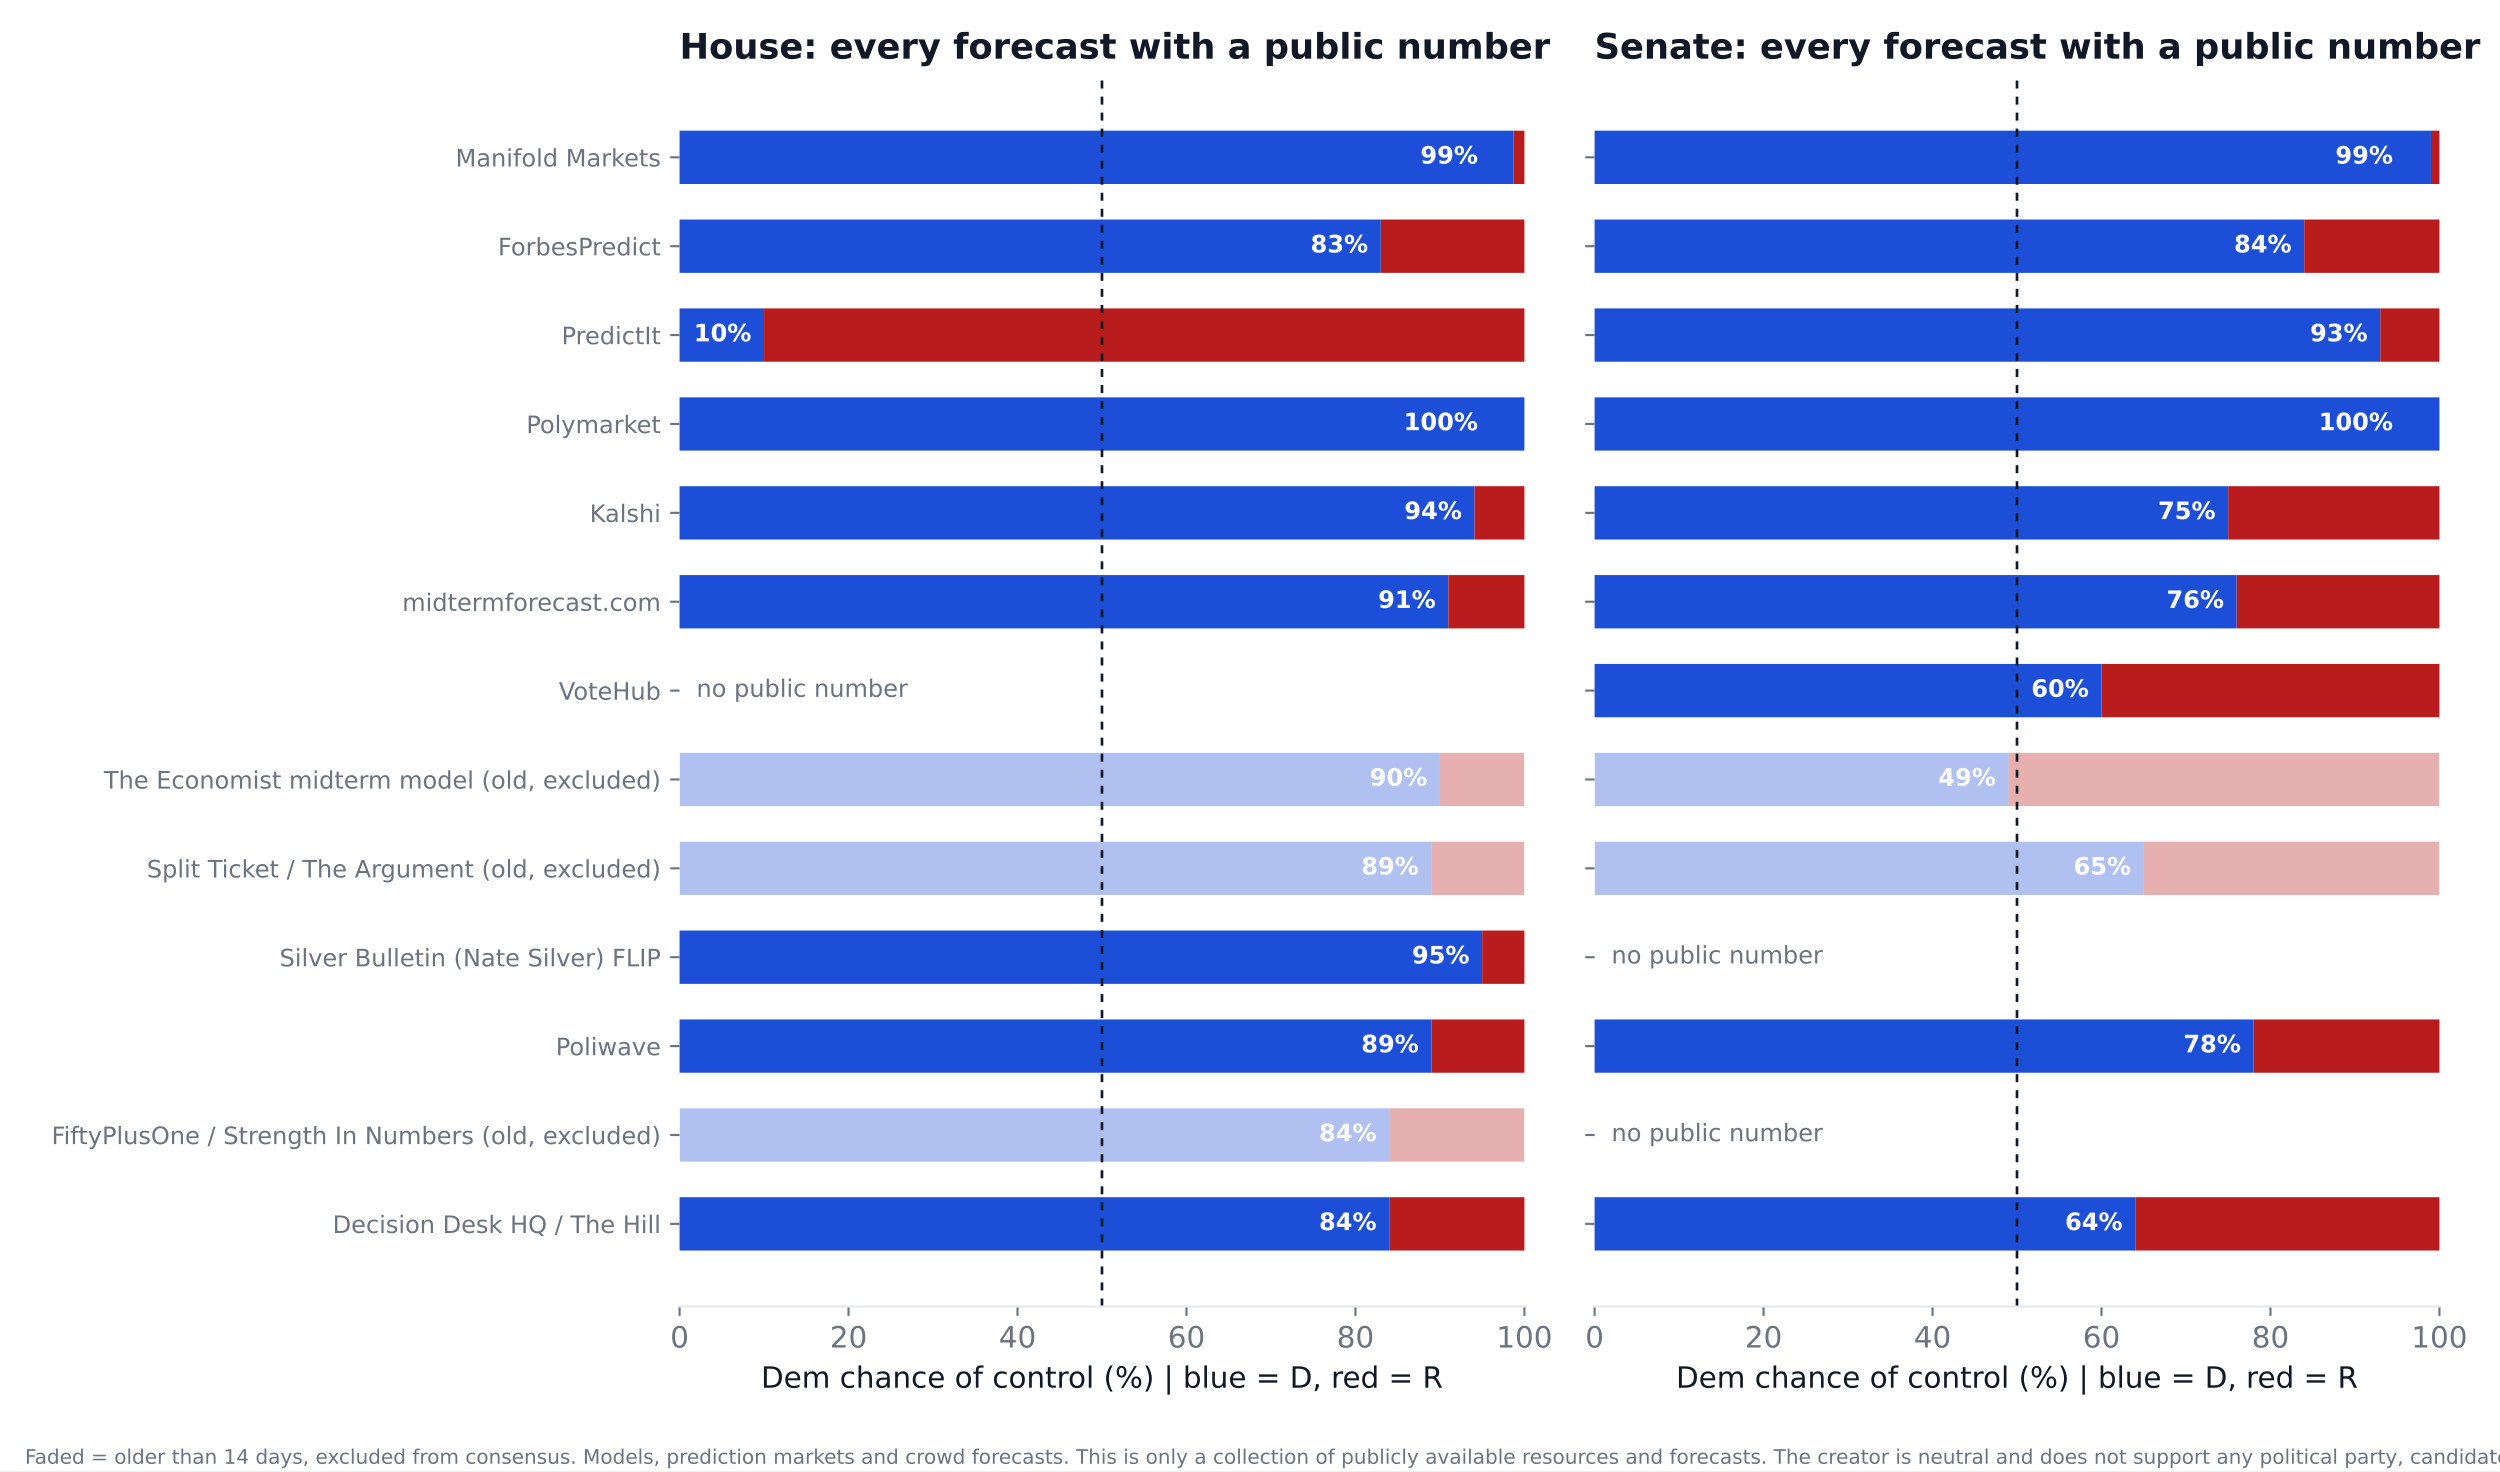
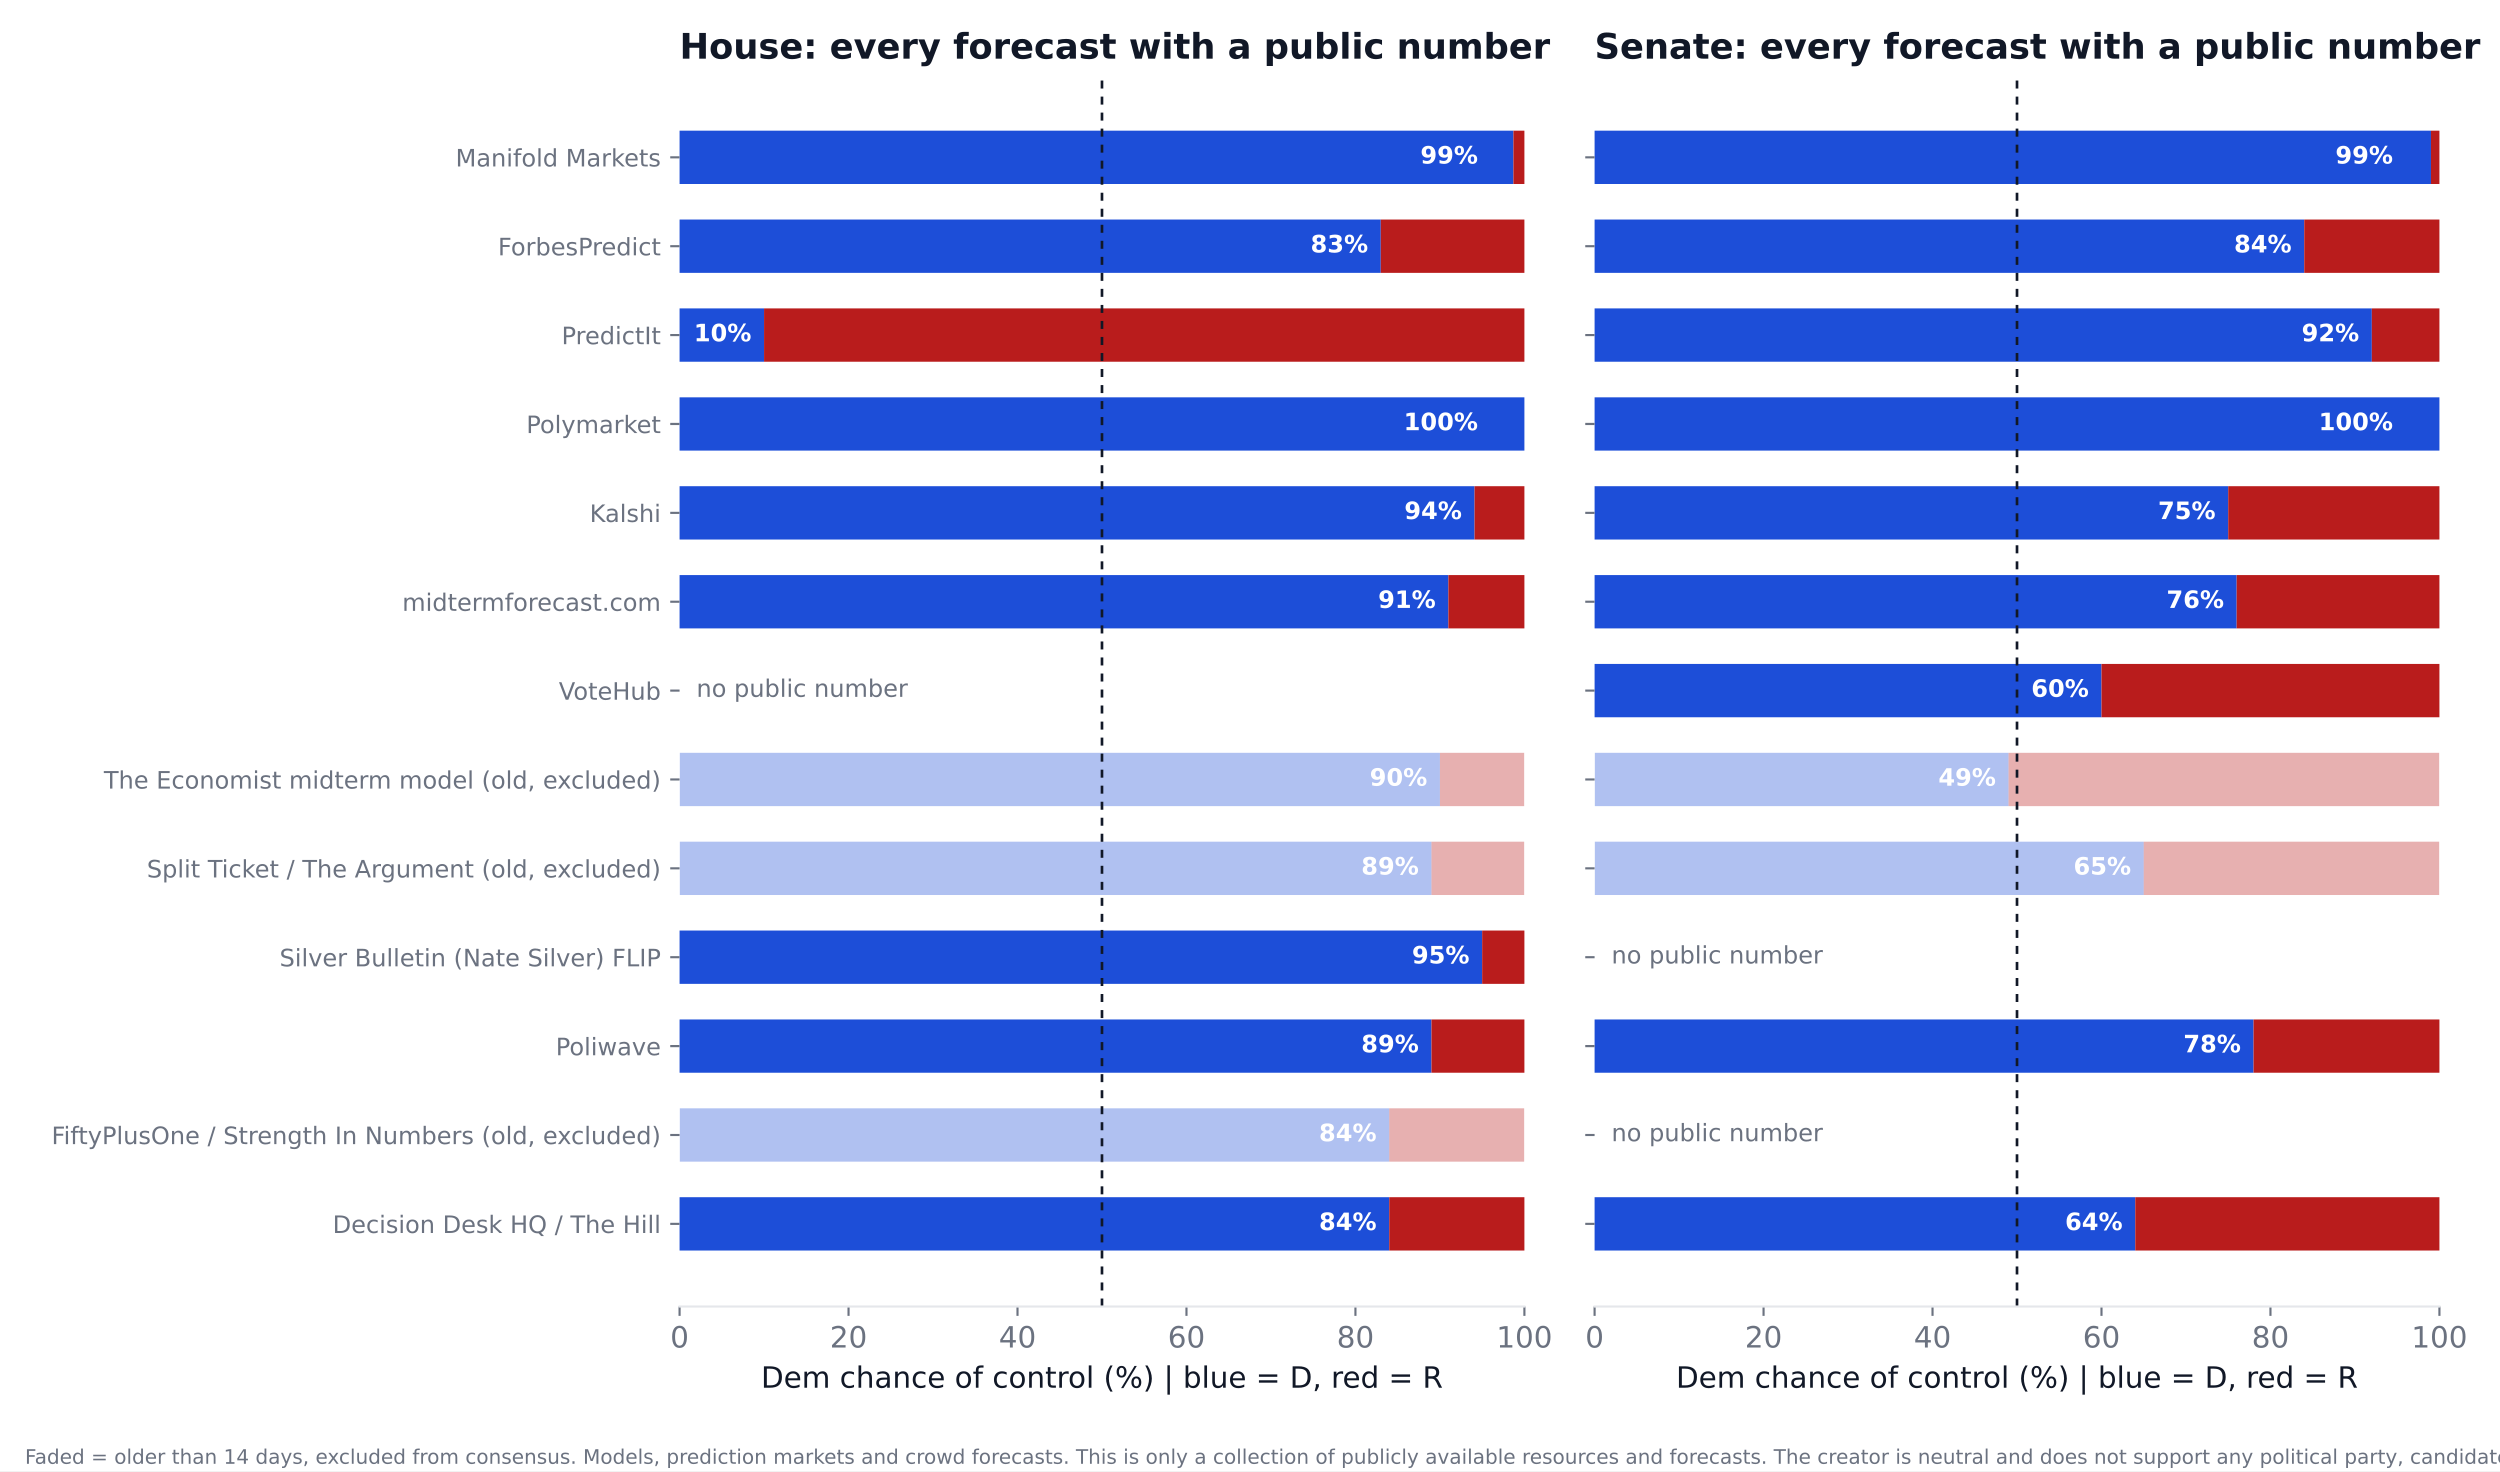
<svg xmlns="http://www.w3.org/2000/svg" xmlns:xlink="http://www.w3.org/1999/xlink" width="936pt" height="550.8pt" viewBox="0 0 936 550.8" version="1.1">
  <defs>
    <style type="text/css">*{stroke-linejoin: round; stroke-linecap: butt}</style>
  </defs>
  <g id="figure_1">
    <g id="patch_1">
      <path d="M 0 550.8  L 936 550.8  L 936 0  L 0 0  z " style="fill: #ffffff" />
    </g>
    <g id="axes_1">
      <g id="patch_2">
        <path d="M 254.433 489.159  L 570.736 489.159  L 570.736 27.96  L 254.433 27.96  z " style="fill: #ffffff" />
      </g>
      <g id="patch_3">
-         <path d="M 254.433 468.195  L 520.128 468.195  L 520.128 448.23  L 254.433 448.23  z " clip-path="url(#pe2854bc57e)" style="fill: #1d4ed8" />
+         <path d="M 254.433 468.195  L 520.128 468.195  L 520.128 448.23  L 254.433 448.23  z " clip-path="url(#pb67148bb46)" style="fill: #1d4ed8" />
      </g>
      <g id="patch_4">
-         <path d="M 520.128 468.195  L 570.736 468.195  L 570.736 448.23  L 520.128 448.23  z " clip-path="url(#pe2854bc57e)" style="fill: #b91c1c" />
+         <path d="M 520.128 468.195  L 570.736 468.195  L 570.736 448.23  L 520.128 448.23  z " clip-path="url(#pb67148bb46)" style="fill: #b91c1c" />
      </g>
      <g id="patch_5">
-         <path d="M 254.433 434.919  L 520.128 434.919  L 520.128 414.954  L 254.433 414.954  z " clip-path="url(#pe2854bc57e)" style="fill: #1d4ed8; opacity: 0.35" />
+         <path d="M 254.433 434.919  L 520.128 434.919  L 520.128 414.954  L 254.433 414.954  z " clip-path="url(#pb67148bb46)" style="fill: #1d4ed8; opacity: 0.35" />
      </g>
      <g id="patch_6">
-         <path d="M 520.128 434.919  L 570.736 434.919  L 570.736 414.954  L 520.128 414.954  z " clip-path="url(#pe2854bc57e)" style="fill: #b91c1c; opacity: 0.35" />
+         <path d="M 520.128 434.919  L 570.736 434.919  L 570.736 414.954  L 520.128 414.954  z " clip-path="url(#pb67148bb46)" style="fill: #b91c1c; opacity: 0.35" />
      </g>
      <g id="patch_7">
-         <path d="M 254.433 401.644  L 535.943 401.644  L 535.943 381.679  L 254.433 381.679  z " clip-path="url(#pe2854bc57e)" style="fill: #1d4ed8" />
+         <path d="M 254.433 401.644  L 535.943 401.644  L 535.943 381.679  L 254.433 381.679  z " clip-path="url(#pb67148bb46)" style="fill: #1d4ed8" />
      </g>
      <g id="patch_8">
-         <path d="M 535.943 401.644  L 570.736 401.644  L 570.736 381.679  L 535.943 381.679  z " clip-path="url(#pe2854bc57e)" style="fill: #b91c1c" />
+         <path d="M 535.943 401.644  L 570.736 401.644  L 570.736 381.679  L 535.943 381.679  z " clip-path="url(#pb67148bb46)" style="fill: #b91c1c" />
      </g>
      <g id="patch_9">
-         <path d="M 254.433 368.368  L 554.921 368.368  L 554.921 348.403  L 254.433 348.403  z " clip-path="url(#pe2854bc57e)" style="fill: #1d4ed8" />
+         <path d="M 254.433 368.368  L 554.921 368.368  L 554.921 348.403  L 254.433 348.403  z " clip-path="url(#pb67148bb46)" style="fill: #1d4ed8" />
      </g>
      <g id="patch_10">
-         <path d="M 554.921 368.368  L 570.736 368.368  L 570.736 348.403  L 554.921 348.403  z " clip-path="url(#pe2854bc57e)" style="fill: #b91c1c" />
+         <path d="M 554.921 368.368  L 570.736 368.368  L 570.736 348.403  L 554.921 348.403  z " clip-path="url(#pb67148bb46)" style="fill: #b91c1c" />
      </g>
      <g id="patch_11">
-         <path d="M 254.433 335.093  L 535.943 335.093  L 535.943 315.128  L 254.433 315.128  z " clip-path="url(#pe2854bc57e)" style="fill: #1d4ed8; opacity: 0.35" />
+         <path d="M 254.433 335.093  L 535.943 335.093  L 535.943 315.128  L 254.433 315.128  z " clip-path="url(#pb67148bb46)" style="fill: #1d4ed8; opacity: 0.35" />
      </g>
      <g id="patch_12">
-         <path d="M 535.943 335.093  L 570.736 335.093  L 570.736 315.128  L 535.943 315.128  z " clip-path="url(#pe2854bc57e)" style="fill: #b91c1c; opacity: 0.35" />
+         <path d="M 535.943 335.093  L 570.736 335.093  L 570.736 315.128  L 535.943 315.128  z " clip-path="url(#pb67148bb46)" style="fill: #b91c1c; opacity: 0.35" />
      </g>
      <g id="patch_13">
-         <path d="M 254.433 301.817  L 539.106 301.817  L 539.106 281.852  L 254.433 281.852  z " clip-path="url(#pe2854bc57e)" style="fill: #1d4ed8; opacity: 0.35" />
+         <path d="M 254.433 301.817  L 539.106 301.817  L 539.106 281.852  L 254.433 281.852  z " clip-path="url(#pb67148bb46)" style="fill: #1d4ed8; opacity: 0.35" />
      </g>
      <g id="patch_14">
-         <path d="M 539.106 301.817  L 570.736 301.817  L 570.736 281.852  L 539.106 281.852  z " clip-path="url(#pe2854bc57e)" style="fill: #b91c1c; opacity: 0.35" />
+         <path d="M 539.106 301.817  L 570.736 301.817  L 570.736 281.852  L 539.106 281.852  z " clip-path="url(#pb67148bb46)" style="fill: #b91c1c; opacity: 0.35" />
      </g>
      <g id="patch_15">
-         <path d="M 254.433 235.266  L 542.269 235.266  L 542.269 215.301  L 254.433 215.301  z " clip-path="url(#pe2854bc57e)" style="fill: #1d4ed8" />
+         <path d="M 254.433 235.266  L 542.269 235.266  L 542.269 215.301  L 254.433 215.301  z " clip-path="url(#pb67148bb46)" style="fill: #1d4ed8" />
      </g>
      <g id="patch_16">
-         <path d="M 542.269 235.266  L 570.736 235.266  L 570.736 215.301  L 542.269 215.301  z " clip-path="url(#pe2854bc57e)" style="fill: #b91c1c" />
+         <path d="M 542.269 235.266  L 570.736 235.266  L 570.736 215.301  L 542.269 215.301  z " clip-path="url(#pb67148bb46)" style="fill: #b91c1c" />
      </g>
      <g id="patch_17">
-         <path d="M 254.433 201.991  L 552.074 201.991  L 552.074 182.026  L 254.433 182.026  z " clip-path="url(#pe2854bc57e)" style="fill: #1d4ed8" />
+         <path d="M 254.433 201.991  L 552.074 201.991  L 552.074 182.026  L 254.433 182.026  z " clip-path="url(#pb67148bb46)" style="fill: #1d4ed8" />
      </g>
      <g id="patch_18">
-         <path d="M 552.074 201.991  L 570.736 201.991  L 570.736 182.026  L 552.074 182.026  z " clip-path="url(#pe2854bc57e)" style="fill: #b91c1c" />
+         <path d="M 552.074 201.991  L 570.736 201.991  L 570.736 182.026  L 552.074 182.026  z " clip-path="url(#pb67148bb46)" style="fill: #b91c1c" />
      </g>
      <g id="patch_19">
-         <path d="M 254.433 168.715  L 570.736 168.715  L 570.736 148.75  L 254.433 148.75  z " clip-path="url(#pe2854bc57e)" style="fill: #1d4ed8" />
+         <path d="M 254.433 168.715  L 570.736 168.715  L 570.736 148.75  L 254.433 148.75  z " clip-path="url(#pb67148bb46)" style="fill: #1d4ed8" />
      </g>
      <g id="patch_20">
-         <path d="M 570.736 168.715  L 570.736 168.715  L 570.736 148.75  L 570.736 148.75  z " clip-path="url(#pe2854bc57e)" style="fill: #b91c1c" />
+         <path d="M 570.736 168.715  L 570.736 168.715  L 570.736 148.75  L 570.736 148.75  z " clip-path="url(#pb67148bb46)" style="fill: #b91c1c" />
      </g>
      <g id="patch_21">
-         <path d="M 254.433 135.44  L 286.063 135.44  L 286.063 115.475  L 254.433 115.475  z " clip-path="url(#pe2854bc57e)" style="fill: #1d4ed8" />
+         <path d="M 254.433 135.44  L 286.063 135.44  L 286.063 115.475  L 254.433 115.475  z " clip-path="url(#pb67148bb46)" style="fill: #1d4ed8" />
      </g>
      <g id="patch_22">
-         <path d="M 286.063 135.44  L 570.736 135.44  L 570.736 115.475  L 286.063 115.475  z " clip-path="url(#pe2854bc57e)" style="fill: #b91c1c" />
+         <path d="M 286.063 135.44  L 570.736 135.44  L 570.736 115.475  L 286.063 115.475  z " clip-path="url(#pb67148bb46)" style="fill: #b91c1c" />
      </g>
      <g id="patch_23">
-         <path d="M 254.433 102.164  L 516.965 102.164  L 516.965 82.199  L 254.433 82.199  z " clip-path="url(#pe2854bc57e)" style="fill: #1d4ed8" />
+         <path d="M 254.433 102.164  L 516.965 102.164  L 516.965 82.199  L 254.433 82.199  z " clip-path="url(#pb67148bb46)" style="fill: #1d4ed8" />
      </g>
      <g id="patch_24">
-         <path d="M 516.965 102.164  L 570.736 102.164  L 570.736 82.199  L 516.965 82.199  z " clip-path="url(#pe2854bc57e)" style="fill: #b91c1c" />
+         <path d="M 516.965 102.164  L 570.736 102.164  L 570.736 82.199  L 516.965 82.199  z " clip-path="url(#pb67148bb46)" style="fill: #b91c1c" />
      </g>
      <g id="patch_25">
-         <path d="M 254.433 68.889  L 566.624 68.889  L 566.624 48.924  L 254.433 48.924  z " clip-path="url(#pe2854bc57e)" style="fill: #1d4ed8" />
+         <path d="M 254.433 68.889  L 566.624 68.889  L 566.624 48.924  L 254.433 48.924  z " clip-path="url(#pb67148bb46)" style="fill: #1d4ed8" />
      </g>
      <g id="patch_26">
-         <path d="M 566.624 68.889  L 570.736 68.889  L 570.736 48.924  L 566.624 48.924  z " clip-path="url(#pe2854bc57e)" style="fill: #b91c1c" />
+         <path d="M 566.624 68.889  L 570.736 68.889  L 570.736 48.924  L 566.624 48.924  z " clip-path="url(#pb67148bb46)" style="fill: #b91c1c" />
      </g>
      <g id="matplotlib.axis_1">
        <g id="xtick_1">
          <g id="line2d_1">
            <defs>
-               <path id="m0adbf70d43" d="M 0 0  L 0 3.5  " style="stroke: #6b7280; stroke-width: 0.8" />
+               <path id="m49b4eeb681" d="M 0 0  L 0 3.5  " style="stroke: #6b7280; stroke-width: 0.8" />
            </defs>
            <g>
-               <use xlink:href="#m0adbf70d43" x="254.433" y="489.159" style="fill: #6b7280; stroke: #6b7280; stroke-width: 0.8" />
+               <use xlink:href="#m49b4eeb681" x="254.433" y="489.159" style="fill: #6b7280; stroke: #6b7280; stroke-width: 0.8" />
            </g>
          </g>
          <g id="text_1">
            <text style="font-size: 11px; font-family: 'DejaVu Sans'; text-anchor: middle; fill: #6b7280" x="254.433" y="504.516" transform="rotate(-0 254.4325 504.516)">0</text>
          </g>
        </g>
        <g id="xtick_2">
          <g id="line2d_2">
            <g>
-               <use xlink:href="#m0adbf70d43" x="317.693" y="489.159" style="fill: #6b7280; stroke: #6b7280; stroke-width: 0.8" />
+               <use xlink:href="#m49b4eeb681" x="317.693" y="489.159" style="fill: #6b7280; stroke: #6b7280; stroke-width: 0.8" />
            </g>
          </g>
          <g id="text_2">
            <text style="font-size: 11px; font-family: 'DejaVu Sans'; text-anchor: middle; fill: #6b7280" x="317.693" y="504.516" transform="rotate(-0 317.6932 504.516)">20</text>
          </g>
        </g>
        <g id="xtick_3">
          <g id="line2d_3">
            <g>
-               <use xlink:href="#m0adbf70d43" x="380.954" y="489.159" style="fill: #6b7280; stroke: #6b7280; stroke-width: 0.8" />
+               <use xlink:href="#m49b4eeb681" x="380.954" y="489.159" style="fill: #6b7280; stroke: #6b7280; stroke-width: 0.8" />
            </g>
          </g>
          <g id="text_3">
            <text style="font-size: 11px; font-family: 'DejaVu Sans'; text-anchor: middle; fill: #6b7280" x="380.954" y="504.516" transform="rotate(-0 380.954 504.516)">40</text>
          </g>
        </g>
        <g id="xtick_4">
          <g id="line2d_4">
            <g>
-               <use xlink:href="#m0adbf70d43" x="444.215" y="489.159" style="fill: #6b7280; stroke: #6b7280; stroke-width: 0.8" />
+               <use xlink:href="#m49b4eeb681" x="444.215" y="489.159" style="fill: #6b7280; stroke: #6b7280; stroke-width: 0.8" />
            </g>
          </g>
          <g id="text_4">
            <text style="font-size: 11px; font-family: 'DejaVu Sans'; text-anchor: middle; fill: #6b7280" x="444.215" y="504.516" transform="rotate(-0 444.2147 504.516)">60</text>
          </g>
        </g>
        <g id="xtick_5">
          <g id="line2d_5">
            <g>
-               <use xlink:href="#m0adbf70d43" x="507.476" y="489.159" style="fill: #6b7280; stroke: #6b7280; stroke-width: 0.8" />
+               <use xlink:href="#m49b4eeb681" x="507.476" y="489.159" style="fill: #6b7280; stroke: #6b7280; stroke-width: 0.8" />
            </g>
          </g>
          <g id="text_5">
            <text style="font-size: 11px; font-family: 'DejaVu Sans'; text-anchor: middle; fill: #6b7280" x="507.476" y="504.516" transform="rotate(-0 507.4755 504.516)">80</text>
          </g>
        </g>
        <g id="xtick_6">
          <g id="line2d_6">
            <g>
-               <use xlink:href="#m0adbf70d43" x="570.736" y="489.159" style="fill: #6b7280; stroke: #6b7280; stroke-width: 0.8" />
+               <use xlink:href="#m49b4eeb681" x="570.736" y="489.159" style="fill: #6b7280; stroke: #6b7280; stroke-width: 0.8" />
            </g>
          </g>
          <g id="text_6">
            <text style="font-size: 11px; font-family: 'DejaVu Sans'; text-anchor: middle; fill: #6b7280" x="570.736" y="504.516" transform="rotate(-0 570.7363 504.516)">100</text>
          </g>
        </g>
        <g id="text_7">
          <text style="font-size: 11px; font-family: 'DejaVu Sans'; text-anchor: middle; fill: #111827" x="412.584" y="519.565" transform="rotate(-0 412.5844 519.565)">Dem chance of control (%)  |  blue = D, red = R</text>
        </g>
      </g>
      <g id="matplotlib.axis_2">
        <g id="ytick_1">
          <g id="line2d_7">
            <defs>
-               <path id="mac2dcc85a3" d="M 0 0  L -3.5 0  " style="stroke: #6b7280; stroke-width: 0.8" />
+               <path id="m6eb3148e0f" d="M 0 0  L -3.5 0  " style="stroke: #6b7280; stroke-width: 0.8" />
            </defs>
            <g>
-               <use xlink:href="#mac2dcc85a3" x="254.433" y="458.212" style="fill: #6b7280; stroke: #6b7280; stroke-width: 0.8" />
+               <use xlink:href="#m6eb3148e0f" x="254.433" y="458.212" style="fill: #6b7280; stroke: #6b7280; stroke-width: 0.8" />
            </g>
          </g>
          <g id="text_8">
            <text style="font-size: 9px; font-family: 'DejaVu Sans'; text-anchor: end; fill: #6b7280" x="247.433" y="461.632" transform="rotate(-0 247.4325 461.6316)">Decision Desk HQ / The Hill</text>
          </g>
        </g>
        <g id="ytick_2">
          <g id="line2d_8">
            <g>
-               <use xlink:href="#mac2dcc85a3" x="254.433" y="424.937" style="fill: #6b7280; stroke: #6b7280; stroke-width: 0.8" />
+               <use xlink:href="#m6eb3148e0f" x="254.433" y="424.937" style="fill: #6b7280; stroke: #6b7280; stroke-width: 0.8" />
            </g>
          </g>
          <g id="text_9">
            <text style="font-size: 9px; font-family: 'DejaVu Sans'; text-anchor: end; fill: #6b7280" x="247.433" y="428.356" transform="rotate(-0 247.4325 428.3561)">FiftyPlusOne / Strength In Numbers (old, excluded)</text>
          </g>
        </g>
        <g id="ytick_3">
          <g id="line2d_9">
            <g>
-               <use xlink:href="#mac2dcc85a3" x="254.433" y="391.661" style="fill: #6b7280; stroke: #6b7280; stroke-width: 0.8" />
+               <use xlink:href="#m6eb3148e0f" x="254.433" y="391.661" style="fill: #6b7280; stroke: #6b7280; stroke-width: 0.8" />
            </g>
          </g>
          <g id="text_10">
            <text style="font-size: 9px; font-family: 'DejaVu Sans'; text-anchor: end; fill: #6b7280" x="247.433" y="395.081" transform="rotate(-0 247.4325 395.0806)">Poliwave</text>
          </g>
        </g>
        <g id="ytick_4">
          <g id="line2d_10">
            <g>
-               <use xlink:href="#mac2dcc85a3" x="254.433" y="358.386" style="fill: #6b7280; stroke: #6b7280; stroke-width: 0.8" />
+               <use xlink:href="#m6eb3148e0f" x="254.433" y="358.386" style="fill: #6b7280; stroke: #6b7280; stroke-width: 0.8" />
            </g>
          </g>
          <g id="text_11">
            <text style="font-size: 9px; font-family: 'DejaVu Sans'; text-anchor: end; fill: #6b7280" x="247.433" y="361.805" transform="rotate(-0 247.4325 361.8051)">Silver Bulletin (Nate Silver) FLIP</text>
          </g>
        </g>
        <g id="ytick_5">
          <g id="line2d_11">
            <g>
-               <use xlink:href="#mac2dcc85a3" x="254.433" y="325.11" style="fill: #6b7280; stroke: #6b7280; stroke-width: 0.8" />
+               <use xlink:href="#m6eb3148e0f" x="254.433" y="325.11" style="fill: #6b7280; stroke: #6b7280; stroke-width: 0.8" />
            </g>
          </g>
          <g id="text_12">
            <text style="font-size: 9px; font-family: 'DejaVu Sans'; text-anchor: end; fill: #6b7280" x="247.433" y="328.53" transform="rotate(-0 247.4325 328.5296)">Split Ticket / The Argument (old, excluded)</text>
          </g>
        </g>
        <g id="ytick_6">
          <g id="line2d_12">
            <g>
-               <use xlink:href="#mac2dcc85a3" x="254.433" y="291.835" style="fill: #6b7280; stroke: #6b7280; stroke-width: 0.8" />
+               <use xlink:href="#m6eb3148e0f" x="254.433" y="291.835" style="fill: #6b7280; stroke: #6b7280; stroke-width: 0.8" />
            </g>
          </g>
          <g id="text_13">
            <text style="font-size: 9px; font-family: 'DejaVu Sans'; text-anchor: end; fill: #6b7280" x="247.433" y="295.254" transform="rotate(-0 247.4325 295.2541)">The Economist midterm model (old, excluded)</text>
          </g>
        </g>
        <g id="ytick_7">
          <g id="line2d_13">
            <g>
-               <use xlink:href="#mac2dcc85a3" x="254.433" y="258.559" style="fill: #6b7280; stroke: #6b7280; stroke-width: 0.8" />
+               <use xlink:href="#m6eb3148e0f" x="254.433" y="258.559" style="fill: #6b7280; stroke: #6b7280; stroke-width: 0.8" />
            </g>
          </g>
          <g id="text_14">
            <text style="font-size: 9px; font-family: 'DejaVu Sans'; text-anchor: end; fill: #6b7280" x="247.433" y="261.979" transform="rotate(-0 247.4325 261.9786)">VoteHub</text>
          </g>
        </g>
        <g id="ytick_8">
          <g id="line2d_14">
            <g>
-               <use xlink:href="#mac2dcc85a3" x="254.433" y="225.284" style="fill: #6b7280; stroke: #6b7280; stroke-width: 0.8" />
+               <use xlink:href="#m6eb3148e0f" x="254.433" y="225.284" style="fill: #6b7280; stroke: #6b7280; stroke-width: 0.8" />
            </g>
          </g>
          <g id="text_15">
            <text style="font-size: 9px; font-family: 'DejaVu Sans'; text-anchor: end; fill: #6b7280" x="247.433" y="228.703" transform="rotate(-0 247.4325 228.7031)">midtermforecast.com</text>
          </g>
        </g>
        <g id="ytick_9">
          <g id="line2d_15">
            <g>
-               <use xlink:href="#mac2dcc85a3" x="254.433" y="192.008" style="fill: #6b7280; stroke: #6b7280; stroke-width: 0.8" />
+               <use xlink:href="#m6eb3148e0f" x="254.433" y="192.008" style="fill: #6b7280; stroke: #6b7280; stroke-width: 0.8" />
            </g>
          </g>
          <g id="text_16">
            <text style="font-size: 9px; font-family: 'DejaVu Sans'; text-anchor: end; fill: #6b7280" x="247.433" y="195.428" transform="rotate(-0 247.4325 195.4276)">Kalshi</text>
          </g>
        </g>
        <g id="ytick_10">
          <g id="line2d_16">
            <g>
-               <use xlink:href="#mac2dcc85a3" x="254.433" y="158.733" style="fill: #6b7280; stroke: #6b7280; stroke-width: 0.8" />
+               <use xlink:href="#m6eb3148e0f" x="254.433" y="158.733" style="fill: #6b7280; stroke: #6b7280; stroke-width: 0.8" />
            </g>
          </g>
          <g id="text_17">
            <text style="font-size: 9px; font-family: 'DejaVu Sans'; text-anchor: end; fill: #6b7280" x="247.433" y="162.152" transform="rotate(-0 247.4325 162.1521)">Polymarket</text>
          </g>
        </g>
        <g id="ytick_11">
          <g id="line2d_17">
            <g>
-               <use xlink:href="#mac2dcc85a3" x="254.433" y="125.457" style="fill: #6b7280; stroke: #6b7280; stroke-width: 0.8" />
+               <use xlink:href="#m6eb3148e0f" x="254.433" y="125.457" style="fill: #6b7280; stroke: #6b7280; stroke-width: 0.8" />
            </g>
          </g>
          <g id="text_18">
            <text style="font-size: 9px; font-family: 'DejaVu Sans'; text-anchor: end; fill: #6b7280" x="247.433" y="128.877" transform="rotate(-0 247.4325 128.8765)">PredictIt</text>
          </g>
        </g>
        <g id="ytick_12">
          <g id="line2d_18">
            <g>
-               <use xlink:href="#mac2dcc85a3" x="254.433" y="92.182" style="fill: #6b7280; stroke: #6b7280; stroke-width: 0.8" />
+               <use xlink:href="#m6eb3148e0f" x="254.433" y="92.182" style="fill: #6b7280; stroke: #6b7280; stroke-width: 0.8" />
            </g>
          </g>
          <g id="text_19">
            <text style="font-size: 9px; font-family: 'DejaVu Sans'; text-anchor: end; fill: #6b7280" x="247.433" y="95.601" transform="rotate(-0 247.4325 95.60103)">ForbesPredict</text>
          </g>
        </g>
        <g id="ytick_13">
          <g id="line2d_19">
            <g>
-               <use xlink:href="#mac2dcc85a3" x="254.433" y="58.906" style="fill: #6b7280; stroke: #6b7280; stroke-width: 0.8" />
+               <use xlink:href="#m6eb3148e0f" x="254.433" y="58.906" style="fill: #6b7280; stroke: #6b7280; stroke-width: 0.8" />
            </g>
          </g>
          <g id="text_20">
            <text style="font-size: 9px; font-family: 'DejaVu Sans'; text-anchor: end; fill: #6b7280" x="247.433" y="62.326" transform="rotate(-0 247.4325 62.32552)">Manifold Markets</text>
          </g>
        </g>
      </g>
      <g id="line2d_20">
-         <path d="M 412.584 489.159  L 412.584 27.96  " clip-path="url(#pe2854bc57e)" style="fill: none; stroke-dasharray: 3,3; stroke-dashoffset: 0; stroke: #111827" />
+         <path d="M 412.584 489.159  L 412.584 27.96  " clip-path="url(#pb67148bb46)" style="fill: none; stroke-dasharray: 3,3; stroke-dashoffset: 0; stroke: #111827" />
      </g>
      <g id="patch_27">
        <path d="M 254.433 489.159  L 570.736 489.159  " style="fill: none; stroke: #e5e7eb; stroke-width: 0.8; stroke-linejoin: miter; stroke-linecap: square" />
      </g>
      <g id="text_21">
        <text style="font-weight: 700; font-size: 9px; font-family: 'DejaVu Sans'; text-anchor: end; fill: #ffffff" x="515.383" y="460.55" transform="rotate(-0 515.3831 460.5502)">84%</text>
      </g>
      <g id="text_22">
        <text style="font-weight: 700; font-size: 9px; font-family: 'DejaVu Sans'; text-anchor: end; fill: #ffffff" x="515.383" y="427.275" transform="rotate(-0 515.3831 427.2747)">84%</text>
      </g>
      <g id="text_23">
        <text style="font-weight: 700; font-size: 9px; font-family: 'DejaVu Sans'; text-anchor: end; fill: #ffffff" x="531.198" y="393.999" transform="rotate(-0 531.1983 393.9992)">89%</text>
      </g>
      <g id="text_24">
        <text style="font-weight: 700; font-size: 9px; font-family: 'DejaVu Sans'; text-anchor: end; fill: #ffffff" x="550.177" y="360.724" transform="rotate(-0 550.1765 360.7237)">95%</text>
      </g>
      <g id="text_25">
        <text style="font-weight: 700; font-size: 9px; font-family: 'DejaVu Sans'; text-anchor: end; fill: #ffffff" x="531.198" y="327.448" transform="rotate(-0 531.1983 327.4482)">89%</text>
      </g>
      <g id="text_26">
        <text style="font-weight: 700; font-size: 9px; font-family: 'DejaVu Sans'; text-anchor: end; fill: #ffffff" x="534.361" y="294.173" transform="rotate(-0 534.3613 294.1727)">90%</text>
      </g>
      <g id="text_27">
        <text style="font-size: 9px; font-family: 'DejaVu Sans'; text-anchor: start; fill: #6b7280" x="260.759" y="260.898" transform="rotate(-0 260.7586 260.8975)">no public number</text>
      </g>
      <g id="text_28">
        <text style="font-weight: 700; font-size: 9px; font-family: 'DejaVu Sans'; text-anchor: end; fill: #ffffff" x="537.524" y="227.622" transform="rotate(-0 537.5244 227.6217)">91%</text>
      </g>
      <g id="text_29">
        <text style="font-weight: 700; font-size: 9px; font-family: 'DejaVu Sans'; text-anchor: end; fill: #ffffff" x="547.33" y="194.346" transform="rotate(-0 547.3298 194.3462)">94%</text>
      </g>
      <g id="text_30">
        <text style="font-weight: 700; font-size: 9px; font-family: 'DejaVu Sans'; text-anchor: end; fill: #ffffff" x="553.34" y="161.071" transform="rotate(-0 553.3395 161.0706)">100%</text>
      </g>
      <g id="text_31">
        <text style="font-weight: 700; font-size: 9px; font-family: 'DejaVu Sans'; text-anchor: end; fill: #ffffff" x="281.318" y="127.795" transform="rotate(-0 281.3183 127.7951)">10%</text>
      </g>
      <g id="text_32">
        <text style="font-weight: 700; font-size: 9px; font-family: 'DejaVu Sans'; text-anchor: end; fill: #ffffff" x="512.22" y="94.52" transform="rotate(-0 512.2201 94.51963)">83%</text>
      </g>
      <g id="text_33">
        <text style="font-weight: 700; font-size: 9px; font-family: 'DejaVu Sans'; text-anchor: end; fill: #ffffff" x="553.34" y="61.244" transform="rotate(-0 553.3395 61.24412)">99%</text>
      </g>
      <g id="text_34">
        <text style="font-weight: 700; font-size: 13.2px; font-family: 'DejaVu Sans'; text-anchor: start; fill: #111827" x="254.433" y="21.96" transform="rotate(-0 254.4325 21.96)">House: every forecast with a public number</text>
      </g>
    </g>
    <g id="axes_2">
      <g id="patch_28">
        <path d="M 597.016 489.159  L 913.32 489.159  L 913.32 27.96  L 597.016 27.96  z " style="fill: #ffffff" />
      </g>
      <g id="patch_29">
-         <path d="M 597.016 468.195  L 799.451 468.195  L 799.451 448.23  L 597.016 448.23  z " clip-path="url(#pb18c873093)" style="fill: #1d4ed8" />
+         <path d="M 597.016 468.195  L 799.451 468.195  L 799.451 448.23  L 597.016 448.23  z " clip-path="url(#p2ceed03418)" style="fill: #1d4ed8" />
      </g>
      <g id="patch_30">
-         <path d="M 799.451 468.195  L 913.32 468.195  L 913.32 448.23  L 799.451 448.23  z " clip-path="url(#pb18c873093)" style="fill: #b91c1c" />
+         <path d="M 799.451 468.195  L 913.32 468.195  L 913.32 448.23  L 799.451 448.23  z " clip-path="url(#p2ceed03418)" style="fill: #b91c1c" />
      </g>
      <g id="patch_31">
-         <path d="M 597.016 401.644  L 843.733 401.644  L 843.733 381.679  L 597.016 381.679  z " clip-path="url(#pb18c873093)" style="fill: #1d4ed8" />
+         <path d="M 597.016 401.644  L 843.733 401.644  L 843.733 381.679  L 597.016 381.679  z " clip-path="url(#p2ceed03418)" style="fill: #1d4ed8" />
      </g>
      <g id="patch_32">
-         <path d="M 843.733 401.644  L 913.32 401.644  L 913.32 381.679  L 843.733 381.679  z " clip-path="url(#pb18c873093)" style="fill: #b91c1c" />
+         <path d="M 843.733 401.644  L 913.32 401.644  L 913.32 381.679  L 843.733 381.679  z " clip-path="url(#p2ceed03418)" style="fill: #b91c1c" />
      </g>
      <g id="patch_33">
-         <path d="M 597.016 335.093  L 802.614 335.093  L 802.614 315.128  L 597.016 315.128  z " clip-path="url(#pb18c873093)" style="fill: #1d4ed8; opacity: 0.35" />
+         <path d="M 597.016 335.093  L 802.614 335.093  L 802.614 315.128  L 597.016 315.128  z " clip-path="url(#p2ceed03418)" style="fill: #1d4ed8; opacity: 0.35" />
      </g>
      <g id="patch_34">
-         <path d="M 802.614 335.093  L 913.32 335.093  L 913.32 315.128  L 802.614 315.128  z " clip-path="url(#pb18c873093)" style="fill: #b91c1c; opacity: 0.35" />
+         <path d="M 802.614 335.093  L 913.32 335.093  L 913.32 315.128  L 802.614 315.128  z " clip-path="url(#p2ceed03418)" style="fill: #b91c1c; opacity: 0.35" />
      </g>
      <g id="patch_35">
-         <path d="M 597.016 301.817  L 752.005 301.817  L 752.005 281.852  L 597.016 281.852  z " clip-path="url(#pb18c873093)" style="fill: #1d4ed8; opacity: 0.35" />
+         <path d="M 597.016 301.817  L 752.005 301.817  L 752.005 281.852  L 597.016 281.852  z " clip-path="url(#p2ceed03418)" style="fill: #1d4ed8; opacity: 0.35" />
      </g>
      <g id="patch_36">
-         <path d="M 752.005 301.817  L 913.32 301.817  L 913.32 281.852  L 752.005 281.852  z " clip-path="url(#pb18c873093)" style="fill: #b91c1c; opacity: 0.35" />
+         <path d="M 752.005 301.817  L 913.32 301.817  L 913.32 281.852  L 752.005 281.852  z " clip-path="url(#p2ceed03418)" style="fill: #b91c1c; opacity: 0.35" />
      </g>
      <g id="patch_37">
-         <path d="M 597.016 268.542  L 786.798 268.542  L 786.798 248.577  L 597.016 248.577  z " clip-path="url(#pb18c873093)" style="fill: #1d4ed8" />
+         <path d="M 597.016 268.542  L 786.798 268.542  L 786.798 248.577  L 597.016 248.577  z " clip-path="url(#p2ceed03418)" style="fill: #1d4ed8" />
      </g>
      <g id="patch_38">
-         <path d="M 786.798 268.542  L 913.32 268.542  L 913.32 248.577  L 786.798 248.577  z " clip-path="url(#pb18c873093)" style="fill: #b91c1c" />
+         <path d="M 786.798 268.542  L 913.32 268.542  L 913.32 248.577  L 786.798 248.577  z " clip-path="url(#p2ceed03418)" style="fill: #b91c1c" />
      </g>
      <g id="patch_39">
-         <path d="M 597.016 235.266  L 837.407 235.266  L 837.407 215.301  L 597.016 215.301  z " clip-path="url(#pb18c873093)" style="fill: #1d4ed8" />
+         <path d="M 597.016 235.266  L 837.407 235.266  L 837.407 215.301  L 597.016 215.301  z " clip-path="url(#p2ceed03418)" style="fill: #1d4ed8" />
      </g>
      <g id="patch_40">
-         <path d="M 837.407 235.266  L 913.32 235.266  L 913.32 215.301  L 837.407 215.301  z " clip-path="url(#pb18c873093)" style="fill: #b91c1c" />
+         <path d="M 837.407 235.266  L 913.32 235.266  L 913.32 215.301  L 837.407 215.301  z " clip-path="url(#p2ceed03418)" style="fill: #b91c1c" />
      </g>
      <g id="patch_41">
-         <path d="M 597.016 201.991  L 834.244 201.991  L 834.244 182.026  L 597.016 182.026  z " clip-path="url(#pb18c873093)" style="fill: #1d4ed8" />
+         <path d="M 597.016 201.991  L 834.244 201.991  L 834.244 182.026  L 597.016 182.026  z " clip-path="url(#p2ceed03418)" style="fill: #1d4ed8" />
      </g>
      <g id="patch_42">
-         <path d="M 834.244 201.991  L 913.32 201.991  L 913.32 182.026  L 834.244 182.026  z " clip-path="url(#pb18c873093)" style="fill: #b91c1c" />
+         <path d="M 834.244 201.991  L 913.32 201.991  L 913.32 182.026  L 834.244 182.026  z " clip-path="url(#p2ceed03418)" style="fill: #b91c1c" />
      </g>
      <g id="patch_43">
-         <path d="M 597.016 168.715  L 913.32 168.715  L 913.32 148.75  L 597.016 148.75  z " clip-path="url(#pb18c873093)" style="fill: #1d4ed8" />
+         <path d="M 597.016 168.715  L 913.32 168.715  L 913.32 148.75  L 597.016 148.75  z " clip-path="url(#p2ceed03418)" style="fill: #1d4ed8" />
      </g>
      <g id="patch_44">
-         <path d="M 913.32 168.715  L 913.32 168.715  L 913.32 148.75  L 913.32 148.75  z " clip-path="url(#pb18c873093)" style="fill: #b91c1c" />
+         <path d="M 913.32 168.715  L 913.32 168.715  L 913.32 148.75  L 913.32 148.75  z " clip-path="url(#p2ceed03418)" style="fill: #b91c1c" />
      </g>
      <g id="patch_45">
-         <path d="M 597.016 135.44  L 891.179 135.44  L 891.179 115.475  L 597.016 115.475  z " clip-path="url(#pb18c873093)" style="fill: #1d4ed8" />
+         <path d="M 597.016 135.44  L 888.016 135.44  L 888.016 115.475  L 597.016 115.475  z " clip-path="url(#p2ceed03418)" style="fill: #1d4ed8" />
      </g>
      <g id="patch_46">
-         <path d="M 891.179 135.44  L 913.32 135.44  L 913.32 115.475  L 891.179 115.475  z " clip-path="url(#pb18c873093)" style="fill: #b91c1c" />
+         <path d="M 888.016 135.44  L 913.32 135.44  L 913.32 115.475  L 888.016 115.475  z " clip-path="url(#p2ceed03418)" style="fill: #b91c1c" />
      </g>
      <g id="patch_47">
-         <path d="M 597.016 102.164  L 862.711 102.164  L 862.711 82.199  L 597.016 82.199  z " clip-path="url(#pb18c873093)" style="fill: #1d4ed8" />
+         <path d="M 597.016 102.164  L 862.711 102.164  L 862.711 82.199  L 597.016 82.199  z " clip-path="url(#p2ceed03418)" style="fill: #1d4ed8" />
      </g>
      <g id="patch_48">
-         <path d="M 862.711 102.164  L 913.32 102.164  L 913.32 82.199  L 862.711 82.199  z " clip-path="url(#pb18c873093)" style="fill: #b91c1c" />
+         <path d="M 862.711 102.164  L 913.32 102.164  L 913.32 82.199  L 862.711 82.199  z " clip-path="url(#p2ceed03418)" style="fill: #b91c1c" />
      </g>
      <g id="patch_49">
-         <path d="M 597.016 68.889  L 910.157 68.889  L 910.157 48.924  L 597.016 48.924  z " clip-path="url(#pb18c873093)" style="fill: #1d4ed8" />
+         <path d="M 597.016 68.889  L 910.157 68.889  L 910.157 48.924  L 597.016 48.924  z " clip-path="url(#p2ceed03418)" style="fill: #1d4ed8" />
      </g>
      <g id="patch_50">
-         <path d="M 910.157 68.889  L 913.32 68.889  L 913.32 48.924  L 910.157 48.924  z " clip-path="url(#pb18c873093)" style="fill: #b91c1c" />
+         <path d="M 910.157 68.889  L 913.32 68.889  L 913.32 48.924  L 910.157 48.924  z " clip-path="url(#p2ceed03418)" style="fill: #b91c1c" />
      </g>
      <g id="matplotlib.axis_3">
        <g id="xtick_7">
          <g id="line2d_21">
            <g>
-               <use xlink:href="#m0adbf70d43" x="597.016" y="489.159" style="fill: #6b7280; stroke: #6b7280; stroke-width: 0.8" />
+               <use xlink:href="#m49b4eeb681" x="597.016" y="489.159" style="fill: #6b7280; stroke: #6b7280; stroke-width: 0.8" />
            </g>
          </g>
          <g id="text_35">
            <text style="font-size: 11px; font-family: 'DejaVu Sans'; text-anchor: middle; fill: #6b7280" x="597.016" y="504.516" transform="rotate(-0 597.0163 504.516)">0</text>
          </g>
        </g>
        <g id="xtick_8">
          <g id="line2d_22">
            <g>
-               <use xlink:href="#m0adbf70d43" x="660.277" y="489.159" style="fill: #6b7280; stroke: #6b7280; stroke-width: 0.8" />
+               <use xlink:href="#m49b4eeb681" x="660.277" y="489.159" style="fill: #6b7280; stroke: #6b7280; stroke-width: 0.8" />
            </g>
          </g>
          <g id="text_36">
            <text style="font-size: 11px; font-family: 'DejaVu Sans'; text-anchor: middle; fill: #6b7280" x="660.277" y="504.516" transform="rotate(-0 660.277 504.516)">20</text>
          </g>
        </g>
        <g id="xtick_9">
          <g id="line2d_23">
            <g>
-               <use xlink:href="#m0adbf70d43" x="723.538" y="489.159" style="fill: #6b7280; stroke: #6b7280; stroke-width: 0.8" />
+               <use xlink:href="#m49b4eeb681" x="723.538" y="489.159" style="fill: #6b7280; stroke: #6b7280; stroke-width: 0.8" />
            </g>
          </g>
          <g id="text_37">
            <text style="font-size: 11px; font-family: 'DejaVu Sans'; text-anchor: middle; fill: #6b7280" x="723.538" y="504.516" transform="rotate(-0 723.5377 504.516)">40</text>
          </g>
        </g>
        <g id="xtick_10">
          <g id="line2d_24">
            <g>
-               <use xlink:href="#m0adbf70d43" x="786.798" y="489.159" style="fill: #6b7280; stroke: #6b7280; stroke-width: 0.8" />
+               <use xlink:href="#m49b4eeb681" x="786.798" y="489.159" style="fill: #6b7280; stroke: #6b7280; stroke-width: 0.8" />
            </g>
          </g>
          <g id="text_38">
            <text style="font-size: 11px; font-family: 'DejaVu Sans'; text-anchor: middle; fill: #6b7280" x="786.798" y="504.516" transform="rotate(-0 786.7985 504.516)">60</text>
          </g>
        </g>
        <g id="xtick_11">
          <g id="line2d_25">
            <g>
-               <use xlink:href="#m0adbf70d43" x="850.059" y="489.159" style="fill: #6b7280; stroke: #6b7280; stroke-width: 0.8" />
+               <use xlink:href="#m49b4eeb681" x="850.059" y="489.159" style="fill: #6b7280; stroke: #6b7280; stroke-width: 0.8" />
            </g>
          </g>
          <g id="text_39">
            <text style="font-size: 11px; font-family: 'DejaVu Sans'; text-anchor: middle; fill: #6b7280" x="850.059" y="504.516" transform="rotate(-0 850.0593 504.516)">80</text>
          </g>
        </g>
        <g id="xtick_12">
          <g id="line2d_26">
            <g>
-               <use xlink:href="#m0adbf70d43" x="913.32" y="489.159" style="fill: #6b7280; stroke: #6b7280; stroke-width: 0.8" />
+               <use xlink:href="#m49b4eeb681" x="913.32" y="489.159" style="fill: #6b7280; stroke: #6b7280; stroke-width: 0.8" />
            </g>
          </g>
          <g id="text_40">
            <text style="font-size: 11px; font-family: 'DejaVu Sans'; text-anchor: middle; fill: #6b7280" x="913.32" y="504.516" transform="rotate(-0 913.32 504.516)">100</text>
          </g>
        </g>
        <g id="text_41">
          <text style="font-size: 11px; font-family: 'DejaVu Sans'; text-anchor: middle; fill: #111827" x="755.168" y="519.565" transform="rotate(-0 755.1681 519.565)">Dem chance of control (%)  |  blue = D, red = R</text>
        </g>
      </g>
      <g id="matplotlib.axis_4">
        <g id="ytick_14">
          <g id="line2d_27">
            <g>
-               <use xlink:href="#mac2dcc85a3" x="597.016" y="458.212" style="fill: #6b7280; stroke: #6b7280; stroke-width: 0.8" />
+               <use xlink:href="#m6eb3148e0f" x="597.016" y="458.212" style="fill: #6b7280; stroke: #6b7280; stroke-width: 0.8" />
            </g>
          </g>
        </g>
        <g id="ytick_15">
          <g id="line2d_28">
            <g>
-               <use xlink:href="#mac2dcc85a3" x="597.016" y="424.937" style="fill: #6b7280; stroke: #6b7280; stroke-width: 0.8" />
+               <use xlink:href="#m6eb3148e0f" x="597.016" y="424.937" style="fill: #6b7280; stroke: #6b7280; stroke-width: 0.8" />
            </g>
          </g>
        </g>
        <g id="ytick_16">
          <g id="line2d_29">
            <g>
-               <use xlink:href="#mac2dcc85a3" x="597.016" y="391.661" style="fill: #6b7280; stroke: #6b7280; stroke-width: 0.8" />
+               <use xlink:href="#m6eb3148e0f" x="597.016" y="391.661" style="fill: #6b7280; stroke: #6b7280; stroke-width: 0.8" />
            </g>
          </g>
        </g>
        <g id="ytick_17">
          <g id="line2d_30">
            <g>
-               <use xlink:href="#mac2dcc85a3" x="597.016" y="358.386" style="fill: #6b7280; stroke: #6b7280; stroke-width: 0.8" />
+               <use xlink:href="#m6eb3148e0f" x="597.016" y="358.386" style="fill: #6b7280; stroke: #6b7280; stroke-width: 0.8" />
            </g>
          </g>
        </g>
        <g id="ytick_18">
          <g id="line2d_31">
            <g>
-               <use xlink:href="#mac2dcc85a3" x="597.016" y="325.11" style="fill: #6b7280; stroke: #6b7280; stroke-width: 0.8" />
+               <use xlink:href="#m6eb3148e0f" x="597.016" y="325.11" style="fill: #6b7280; stroke: #6b7280; stroke-width: 0.8" />
            </g>
          </g>
        </g>
        <g id="ytick_19">
          <g id="line2d_32">
            <g>
-               <use xlink:href="#mac2dcc85a3" x="597.016" y="291.835" style="fill: #6b7280; stroke: #6b7280; stroke-width: 0.8" />
+               <use xlink:href="#m6eb3148e0f" x="597.016" y="291.835" style="fill: #6b7280; stroke: #6b7280; stroke-width: 0.8" />
            </g>
          </g>
        </g>
        <g id="ytick_20">
          <g id="line2d_33">
            <g>
-               <use xlink:href="#mac2dcc85a3" x="597.016" y="258.559" style="fill: #6b7280; stroke: #6b7280; stroke-width: 0.8" />
+               <use xlink:href="#m6eb3148e0f" x="597.016" y="258.559" style="fill: #6b7280; stroke: #6b7280; stroke-width: 0.8" />
            </g>
          </g>
        </g>
        <g id="ytick_21">
          <g id="line2d_34">
            <g>
-               <use xlink:href="#mac2dcc85a3" x="597.016" y="225.284" style="fill: #6b7280; stroke: #6b7280; stroke-width: 0.8" />
+               <use xlink:href="#m6eb3148e0f" x="597.016" y="225.284" style="fill: #6b7280; stroke: #6b7280; stroke-width: 0.8" />
            </g>
          </g>
        </g>
        <g id="ytick_22">
          <g id="line2d_35">
            <g>
-               <use xlink:href="#mac2dcc85a3" x="597.016" y="192.008" style="fill: #6b7280; stroke: #6b7280; stroke-width: 0.8" />
+               <use xlink:href="#m6eb3148e0f" x="597.016" y="192.008" style="fill: #6b7280; stroke: #6b7280; stroke-width: 0.8" />
            </g>
          </g>
        </g>
        <g id="ytick_23">
          <g id="line2d_36">
            <g>
-               <use xlink:href="#mac2dcc85a3" x="597.016" y="158.733" style="fill: #6b7280; stroke: #6b7280; stroke-width: 0.8" />
+               <use xlink:href="#m6eb3148e0f" x="597.016" y="158.733" style="fill: #6b7280; stroke: #6b7280; stroke-width: 0.8" />
            </g>
          </g>
        </g>
        <g id="ytick_24">
          <g id="line2d_37">
            <g>
-               <use xlink:href="#mac2dcc85a3" x="597.016" y="125.457" style="fill: #6b7280; stroke: #6b7280; stroke-width: 0.8" />
+               <use xlink:href="#m6eb3148e0f" x="597.016" y="125.457" style="fill: #6b7280; stroke: #6b7280; stroke-width: 0.8" />
            </g>
          </g>
        </g>
        <g id="ytick_25">
          <g id="line2d_38">
            <g>
-               <use xlink:href="#mac2dcc85a3" x="597.016" y="92.182" style="fill: #6b7280; stroke: #6b7280; stroke-width: 0.8" />
+               <use xlink:href="#m6eb3148e0f" x="597.016" y="92.182" style="fill: #6b7280; stroke: #6b7280; stroke-width: 0.8" />
            </g>
          </g>
        </g>
        <g id="ytick_26">
          <g id="line2d_39">
            <g>
-               <use xlink:href="#mac2dcc85a3" x="597.016" y="58.906" style="fill: #6b7280; stroke: #6b7280; stroke-width: 0.8" />
+               <use xlink:href="#m6eb3148e0f" x="597.016" y="58.906" style="fill: #6b7280; stroke: #6b7280; stroke-width: 0.8" />
            </g>
          </g>
        </g>
      </g>
      <g id="line2d_40">
-         <path d="M 755.168 489.159  L 755.168 27.96  " clip-path="url(#pb18c873093)" style="fill: none; stroke-dasharray: 3,3; stroke-dashoffset: 0; stroke: #111827" />
+         <path d="M 755.168 489.159  L 755.168 27.96  " clip-path="url(#p2ceed03418)" style="fill: none; stroke-dasharray: 3,3; stroke-dashoffset: 0; stroke: #111827" />
      </g>
      <g id="patch_51">
        <path d="M 597.016 489.159  L 913.32 489.159  " style="fill: none; stroke: #e5e7eb; stroke-width: 0.8; stroke-linejoin: miter; stroke-linecap: square" />
      </g>
      <g id="text_42">
        <text style="font-weight: 700; font-size: 9px; font-family: 'DejaVu Sans'; text-anchor: end; fill: #ffffff" x="794.706" y="460.55" transform="rotate(-0 794.7061 460.5502)">64%</text>
      </g>
      <g id="text_43">
        <text style="font-size: 9px; font-family: 'DejaVu Sans'; text-anchor: start; fill: #6b7280" x="603.342" y="427.275" transform="rotate(-0 603.3423 427.2751)">no public number</text>
      </g>
      <g id="text_44">
        <text style="font-weight: 700; font-size: 9px; font-family: 'DejaVu Sans'; text-anchor: end; fill: #ffffff" x="838.989" y="393.999" transform="rotate(-0 838.9886 393.9992)">78%</text>
      </g>
      <g id="text_45">
        <text style="font-size: 9px; font-family: 'DejaVu Sans'; text-anchor: start; fill: #6b7280" x="603.342" y="360.724" transform="rotate(-0 603.3423 360.7241)">no public number</text>
      </g>
      <g id="text_46">
        <text style="font-weight: 700; font-size: 9px; font-family: 'DejaVu Sans'; text-anchor: end; fill: #ffffff" x="797.869" y="327.448" transform="rotate(-0 797.8691 327.4482)">65%</text>
      </g>
      <g id="text_47">
        <text style="font-weight: 700; font-size: 9px; font-family: 'DejaVu Sans'; text-anchor: end; fill: #ffffff" x="747.261" y="294.173" transform="rotate(-0 747.2605 294.1727)">49%</text>
      </g>
      <g id="text_48">
        <text style="font-weight: 700; font-size: 9px; font-family: 'DejaVu Sans'; text-anchor: end; fill: #ffffff" x="782.054" y="260.897" transform="rotate(-0 782.0539 260.8972)">60%</text>
      </g>
      <g id="text_49">
        <text style="font-weight: 700; font-size: 9px; font-family: 'DejaVu Sans'; text-anchor: end; fill: #ffffff" x="832.663" y="227.622" transform="rotate(-0 832.6625 227.6217)">76%</text>
      </g>
      <g id="text_50">
        <text style="font-weight: 700; font-size: 9px; font-family: 'DejaVu Sans'; text-anchor: end; fill: #ffffff" x="829.5" y="194.346" transform="rotate(-0 829.4995 194.3462)">75%</text>
      </g>
      <g id="text_51">
        <text style="font-weight: 700; font-size: 9px; font-family: 'DejaVu Sans'; text-anchor: end; fill: #ffffff" x="895.923" y="161.071" transform="rotate(-0 895.9233 161.0706)">100%</text>
      </g>
      <g id="text_52">
-         <text style="font-weight: 700; font-size: 9px; font-family: 'DejaVu Sans'; text-anchor: end; fill: #ffffff" x="886.434" y="127.795" transform="rotate(-0 886.4342 127.7951)">93%</text>
+         <text style="font-weight: 700; font-size: 9px; font-family: 'DejaVu Sans'; text-anchor: end; fill: #ffffff" x="883.271" y="127.795" transform="rotate(-0 883.2711 127.7951)">92%</text>
      </g>
      <g id="text_53">
        <text style="font-weight: 700; font-size: 9px; font-family: 'DejaVu Sans'; text-anchor: end; fill: #ffffff" x="857.967" y="94.52" transform="rotate(-0 857.9668 94.51963)">84%</text>
      </g>
      <g id="text_54">
        <text style="font-weight: 700; font-size: 9px; font-family: 'DejaVu Sans'; text-anchor: end; fill: #ffffff" x="895.923" y="61.244" transform="rotate(-0 895.9233 61.24412)">99%</text>
      </g>
      <g id="text_55">
        <text style="font-weight: 700; font-size: 13.2px; font-family: 'DejaVu Sans'; text-anchor: start; fill: #111827" x="597.016" y="21.96" transform="rotate(-0 597.0163 21.96)">Senate: every forecast with a public number</text>
      </g>
    </g>
    <g id="text_56">
      <text style="font-size: 7.5px; font-family: 'DejaVu Sans'; text-anchor: start; fill: #6b7280" x="9.36" y="548.046" transform="rotate(-0 9.36 548.046)">Faded = older than 14 days, excluded from consensus. Models, prediction markets and crowd forecasts. This is only a collection of publicly available resources and forecasts. The creator is neutral and does not support any political party, candidate or ideology.</text>
    </g>
  </g>
  <defs>
-     <clipPath id="pe2854bc57e">
+     <clipPath id="pb67148bb46">
      <rect x="254.433" y="27.96" width="316.304" height="461.199" />
    </clipPath>
-     <clipPath id="pb18c873093">
+     <clipPath id="p2ceed03418">
      <rect x="597.016" y="27.96" width="316.304" height="461.199" />
    </clipPath>
  </defs>
</svg>
